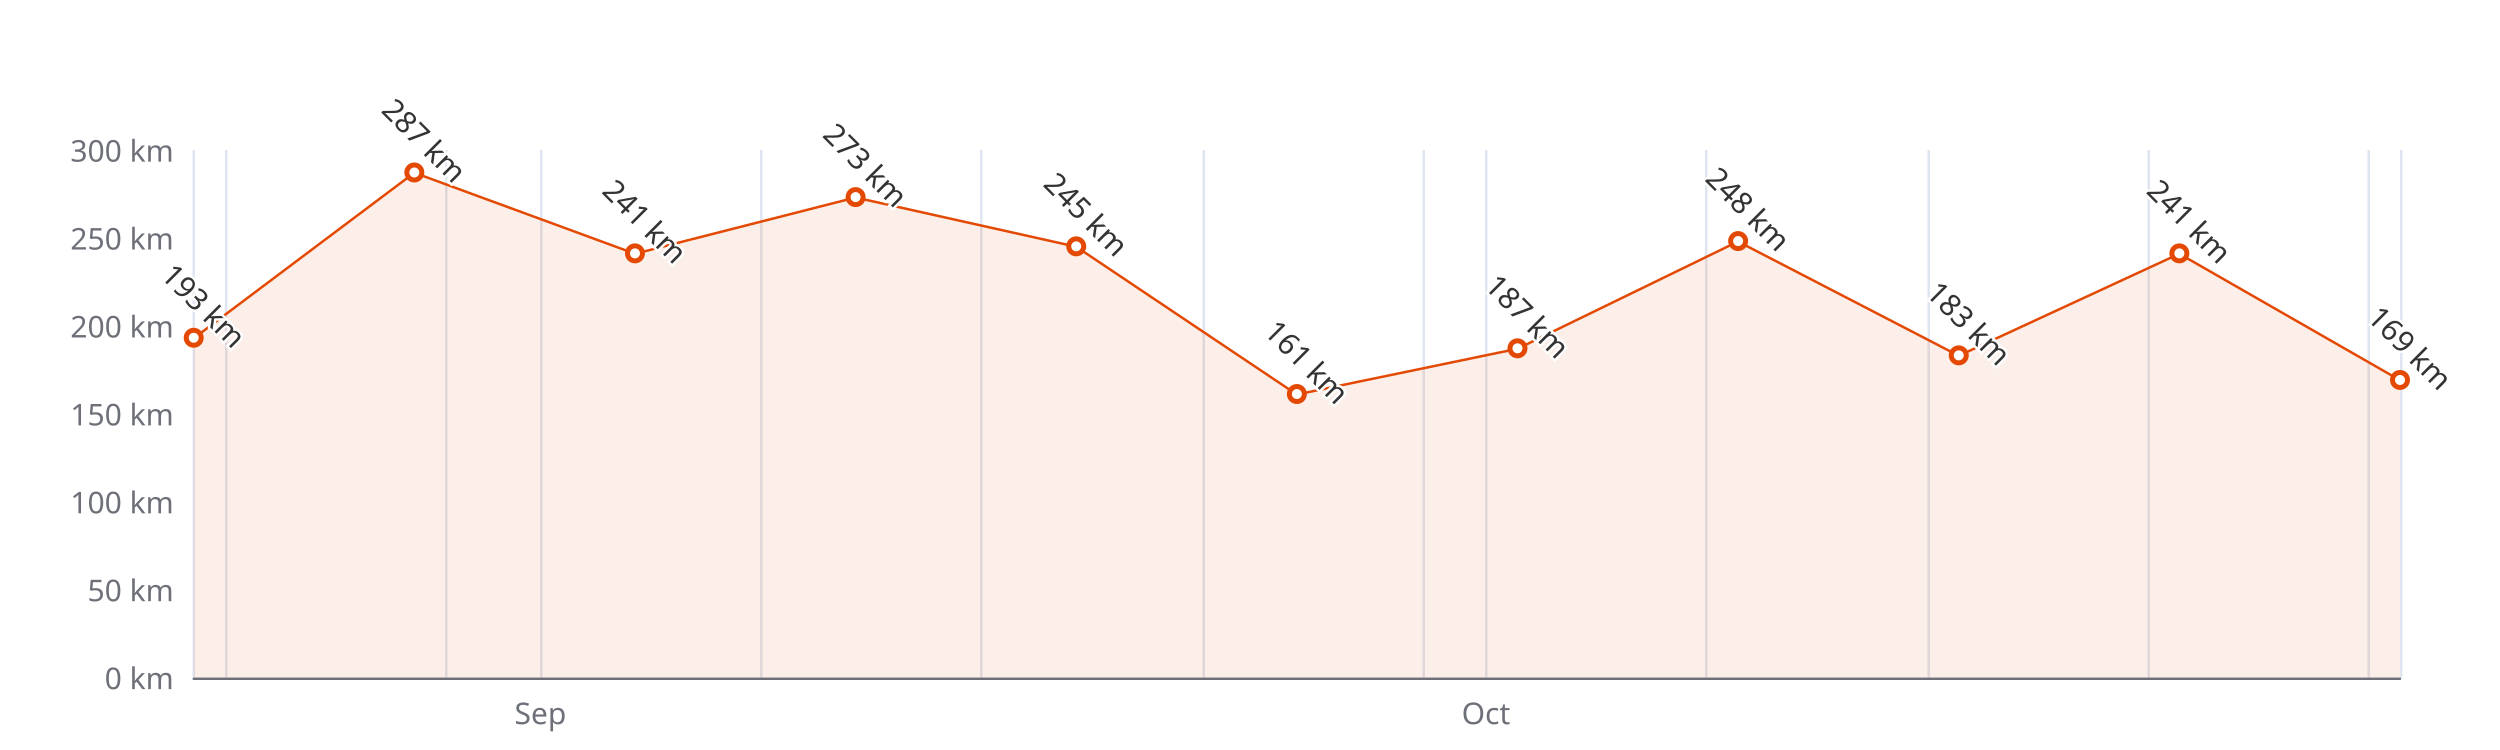
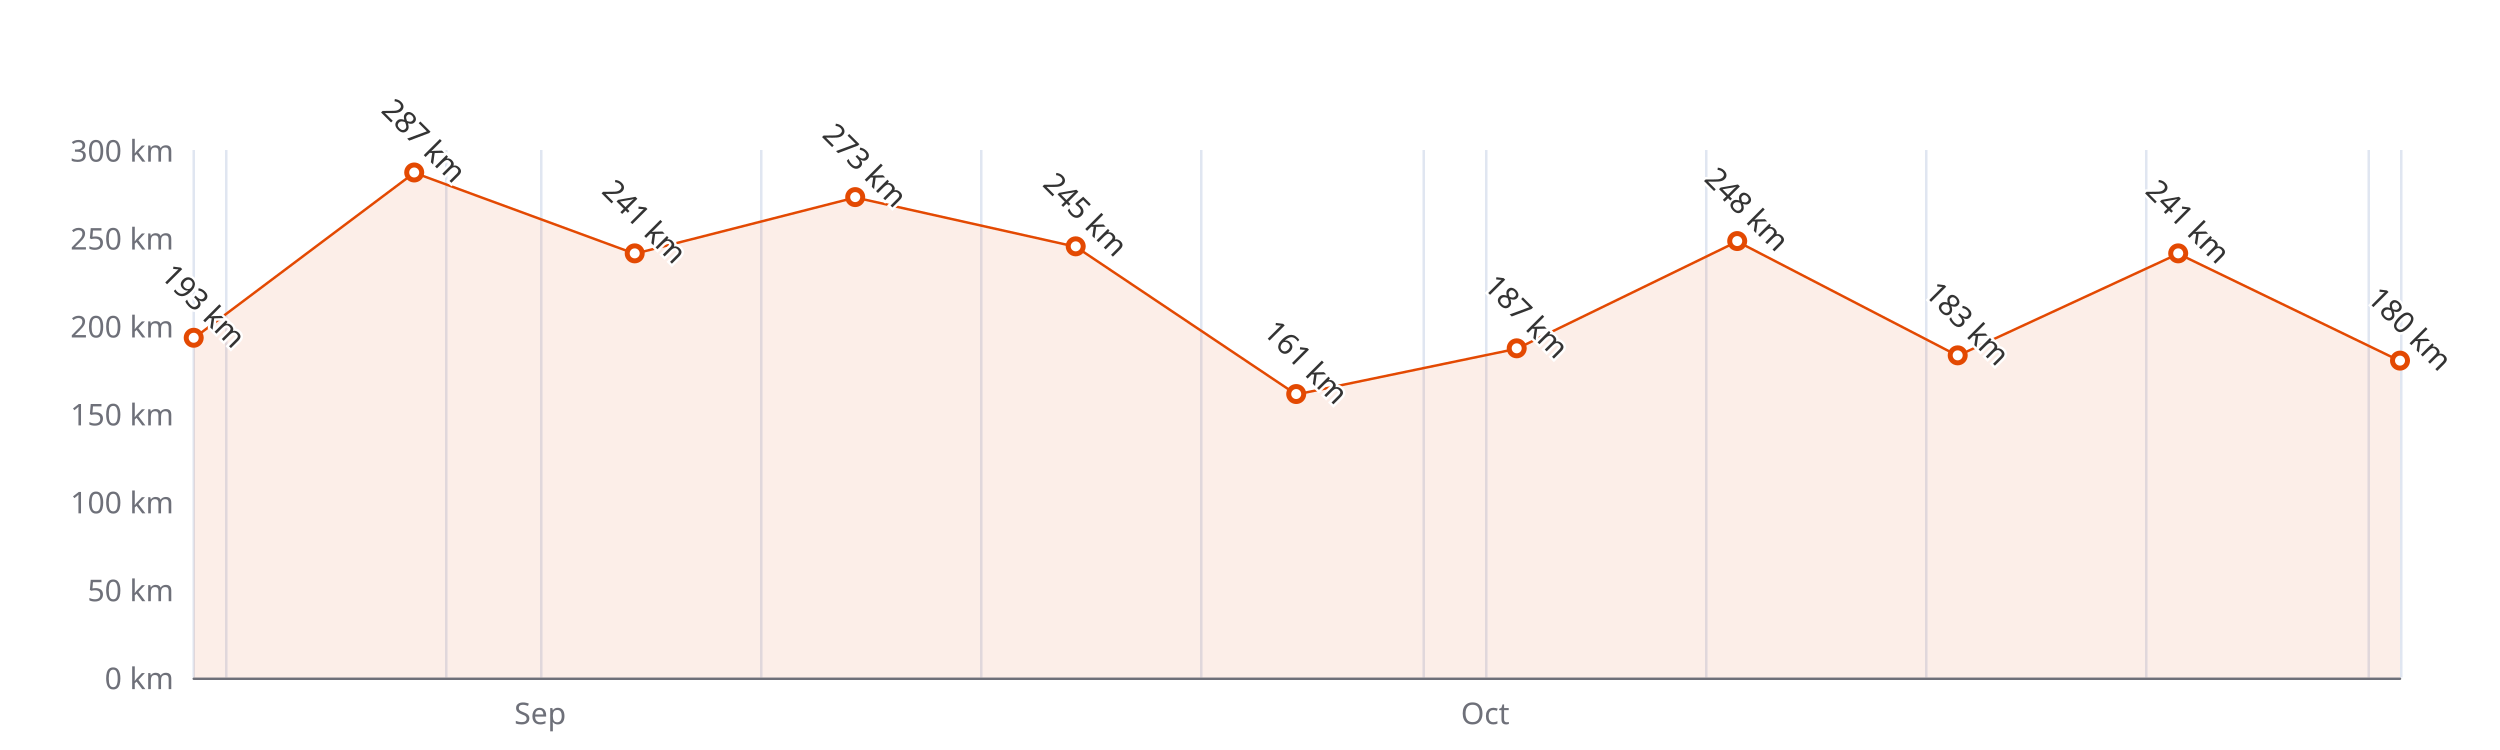
<svg xmlns="http://www.w3.org/2000/svg" width="1000" height="300" version="1.1" baseProfile="full" viewBox="0 0 1000 300">
  <rect width="1000" height="300" x="0" y="0" id="0" fill="#ffffff" />
  <path d="M77.5 60L77.5 271" fill="none" stroke="#E0E6F1" />
  <path d="M90.5 60L90.5 271" fill="none" stroke="#E0E6F1" />
  <path d="M178.5 60L178.5 271" fill="none" stroke="#E0E6F1" />
  <path d="M216.5 60L216.5 271" fill="none" stroke="#E0E6F1" />
  <path d="M304.5 60L304.5 271" fill="none" stroke="#E0E6F1" />
  <path d="M392.5 60L392.5 271" fill="none" stroke="#E0E6F1" />
-   <path d="M481.5 60L481.5 271" fill="none" stroke="#E0E6F1" />
+   <path d="M480.5 60L480.5 271" fill="none" stroke="#E0E6F1" />
  <path d="M569.5 60L569.5 271" fill="none" stroke="#E0E6F1" />
  <path d="M594.5 60L594.5 271" fill="none" stroke="#E0E6F1" />
  <path d="M682.5 60L682.5 271" fill="none" stroke="#E0E6F1" />
-   <path d="M771.5 60L771.5 271" fill="none" stroke="#E0E6F1" />
-   <path d="M859.5 60L859.5 271" fill="none" stroke="#E0E6F1" />
+   <path d="M770.5 60L770.5 271" fill="none" stroke="#E0E6F1" />
+   <path d="M858.5 60L858.5 271" fill="none" stroke="#E0E6F1" />
  <path d="M947.5 60L947.5 271" fill="none" stroke="#E0E6F1" />
  <path d="M960.5 60L960.5 271" fill="none" stroke="#E0E6F1" />
  <path d="M77.5 271.5L960 271.5" fill="none" stroke="#6E7079" stroke-linecap="round" />
  <text dominant-baseline="central" text-anchor="end" style="font-size:12px;font-family:sans-serif;" xml:space="preserve" transform="translate(69.48 271)" fill="#6E7079">0 km</text>
  <text dominant-baseline="central" text-anchor="end" style="font-size:12px;font-family:sans-serif;" xml:space="preserve" transform="translate(69.48 235.8333)" fill="#6E7079">50 km</text>
  <text dominant-baseline="central" text-anchor="end" style="font-size:12px;font-family:sans-serif;" xml:space="preserve" transform="translate(69.48 200.6667)" fill="#6E7079">100 km</text>
  <text dominant-baseline="central" text-anchor="end" style="font-size:12px;font-family:sans-serif;" xml:space="preserve" transform="translate(69.48 165.5)" fill="#6E7079">150 km</text>
  <text dominant-baseline="central" text-anchor="end" style="font-size:12px;font-family:sans-serif;" xml:space="preserve" transform="translate(69.48 130.3333)" fill="#6E7079">200 km</text>
  <text dominant-baseline="central" text-anchor="end" style="font-size:12px;font-family:sans-serif;" xml:space="preserve" transform="translate(69.48 95.1667)" fill="#6E7079">250 km</text>
  <text dominant-baseline="central" text-anchor="end" style="font-size:12px;font-family:sans-serif;" xml:space="preserve" transform="translate(69.48 60)" fill="#6E7079">300 km</text>
-   <text dominant-baseline="central" text-anchor="middle" style="font: normal normal 12px sans-serif" y="6" transform="translate(216.1617 279)" fill="#6E7079">Sep</text>
-   <text dominant-baseline="central" text-anchor="middle" style="font: normal normal 12px sans-serif" y="6" transform="translate(594.3846 279)" fill="#6E7079">Oct</text>
+   <text dominant-baseline="central" text-anchor="middle" style="font: normal normal 12px sans-serif" y="6" transform="translate(216.0792 279)" fill="#6E7079">Sep</text>
+   <text dominant-baseline="central" text-anchor="middle" style="font: normal normal 12px sans-serif" y="6" transform="translate(594.0771 279)" fill="#6E7079">Oct</text>
  <g clip-path="url(#zr4-c0)">
-     <path d="M77.5 135.3L165.7 69.1L254 101.5L342.2 79L430.5 98.7L518.7 157.8L607 139.5L695.2 96.6L783.5 142.3L871.7 101.5L960 152.1L960 271L871.7 271L783.5 271L695.2 271L607 271L518.7 271L430.5 271L342.2 271L254 271L165.7 271L77.5 271Z" fill="rgb(227,73,2)" fill-opacity="0.09" />
-     <path d="M77.5 135.3L165.7 69.1L254 101.5L342.2 79L430.5 98.7L518.7 157.8L607 139.5L695.2 96.6L783.5 142.3L871.7 101.5L960 152.1" fill="none" stroke="#E34902" stroke-linejoin="bevel" />
+     <path d="M77.5 135.3L165.7 69.1L253.9 101.5L342.1 79L430.3 98.7L518.5 157.8L606.7 139.5L694.9 96.6L783.1 142.3L871.3 101.5L960 144.4L960 271L871.3 271L783.1 271L694.9 271L606.7 271L518.5 271L430.3 271L342.1 271L253.9 271L165.7 271L77.5 271Z" fill="rgb(227,73,2)" fill-opacity="0.09" />
+     <path d="M77.5 135.3L165.7 69.1L253.9 101.5L342.1 79L430.3 98.7L518.5 157.8L606.7 139.5L694.9 96.6L783.1 142.3L871.3 101.5L960 144.4" fill="none" stroke="#E34902" stroke-linejoin="bevel" />
  </g>
  <path d="M1 0A1 1 0 1 1 1 -0.1A1 1 0 0 1 1 0" transform="matrix(3,0,0,3,77.48,135.2567)" fill="#fff" stroke="#E34902" stroke-width="0.667" />
-   <path d="M1 0A1 1 0 1 1 1 -0.1A1 1 0 0 1 1 0" transform="matrix(3,0,0,3,165.732,69.1433)" fill="#fff" stroke="#E34902" stroke-width="0.667" />
-   <path d="M1 0A1 1 0 1 1 1 -0.1A1 1 0 0 1 1 0" transform="matrix(3,0,0,3,253.984,101.4967)" fill="#fff" stroke="#E34902" stroke-width="0.667" />
-   <path d="M1 0A1 1 0 1 1 1 -0.1A1 1 0 0 1 1 0" transform="matrix(3,0,0,3,342.236,78.99)" fill="#fff" stroke="#E34902" stroke-width="0.667" />
-   <path d="M1 0A1 1 0 1 1 1 -0.1A1 1 0 0 1 1 0" transform="matrix(3,0,0,3,430.488,98.6833)" fill="#fff" stroke="#E34902" stroke-width="0.667" />
-   <path d="M1 0A1 1 0 1 1 1 -0.1A1 1 0 0 1 1 0" transform="matrix(3,0,0,3,518.74,157.7633)" fill="#fff" stroke="#E34902" stroke-width="0.667" />
-   <path d="M1 0A1 1 0 1 1 1 -0.1A1 1 0 0 1 1 0" transform="matrix(3,0,0,3,606.992,139.4767)" fill="#fff" stroke="#E34902" stroke-width="0.667" />
-   <path d="M1 0A1 1 0 1 1 1 -0.1A1 1 0 0 1 1 0" transform="matrix(3,0,0,3,695.244,96.5733)" fill="#fff" stroke="#E34902" stroke-width="0.667" />
-   <path d="M1 0A1 1 0 1 1 1 -0.1A1 1 0 0 1 1 0" transform="matrix(3,0,0,3,783.496,142.29)" fill="#fff" stroke="#E34902" stroke-width="0.667" />
-   <path d="M1 0A1 1 0 1 1 1 -0.1A1 1 0 0 1 1 0" transform="matrix(3,0,0,3,871.748,101.4967)" fill="#fff" stroke="#E34902" stroke-width="0.667" />
-   <path d="M1 0A1 1 0 1 1 1 -0.1A1 1 0 0 1 1 0" transform="matrix(3,0,0,3,960,152.1367)" fill="#fff" stroke="#E34902" stroke-width="0.667" />
+   <path d="M1 0A1 1 0 1 1 1 -0.1A1 1 0 0 1 1 0" transform="matrix(3,0,0,3,165.6795,69.1433)" fill="#fff" stroke="#E34902" stroke-width="0.667" />
+   <path d="M1 0A1 1 0 1 1 1 -0.1A1 1 0 0 1 1 0" transform="matrix(3,0,0,3,253.879,101.4967)" fill="#fff" stroke="#E34902" stroke-width="0.667" />
+   <path d="M1 0A1 1 0 1 1 1 -0.1A1 1 0 0 1 1 0" transform="matrix(3,0,0,3,342.0785,78.99)" fill="#fff" stroke="#E34902" stroke-width="0.667" />
+   <path d="M1 0A1 1 0 1 1 1 -0.1A1 1 0 0 1 1 0" transform="matrix(3,0,0,3,430.278,98.6833)" fill="#fff" stroke="#E34902" stroke-width="0.667" />
+   <path d="M1 0A1 1 0 1 1 1 -0.1A1 1 0 0 1 1 0" transform="matrix(3,0,0,3,518.4775,157.7633)" fill="#fff" stroke="#E34902" stroke-width="0.667" />
+   <path d="M1 0A1 1 0 1 1 1 -0.1A1 1 0 0 1 1 0" transform="matrix(3,0,0,3,606.677,139.4767)" fill="#fff" stroke="#E34902" stroke-width="0.667" />
+   <path d="M1 0A1 1 0 1 1 1 -0.1A1 1 0 0 1 1 0" transform="matrix(3,0,0,3,694.8765,96.5733)" fill="#fff" stroke="#E34902" stroke-width="0.667" />
+   <path d="M1 0A1 1 0 1 1 1 -0.1A1 1 0 0 1 1 0" transform="matrix(3,0,0,3,783.076,142.29)" fill="#fff" stroke="#E34902" stroke-width="0.667" />
+   <path d="M1 0A1 1 0 1 1 1 -0.1A1 1 0 0 1 1 0" transform="matrix(3,0,0,3,871.2755,101.4967)" fill="#fff" stroke="#E34902" stroke-width="0.667" />
+   <path d="M1 0A1 1 0 1 1 1 -0.1A1 1 0 0 1 1 0" transform="matrix(3,0,0,3,960,144.4)" fill="#fff" stroke="#E34902" stroke-width="0.667" />
  <text dominant-baseline="central" text-anchor="middle" style="font-size:12px;font-family:sans-serif;" xml:space="preserve" y="-6" transform="matrix(0.707,0.707,-0.707,0.707,77.48,126.2567)" fill="#333" stroke="rgb(255,255,255)" stroke-width="2" paint-order="stroke" stroke-miterlimit="2">193 km</text>
-   <text dominant-baseline="central" text-anchor="middle" style="font-size:12px;font-family:sans-serif;" xml:space="preserve" y="-6" transform="matrix(0.707,0.707,-0.707,0.707,165.732,60.1433)" fill="#333" stroke="rgb(255,255,255)" stroke-width="2" paint-order="stroke" stroke-miterlimit="2">287 km</text>
-   <text dominant-baseline="central" text-anchor="middle" style="font-size:12px;font-family:sans-serif;" xml:space="preserve" y="-6" transform="matrix(0.707,0.707,-0.707,0.707,253.984,92.4967)" fill="#333" stroke="rgb(255,255,255)" stroke-width="2" paint-order="stroke" stroke-miterlimit="2">241 km</text>
-   <text dominant-baseline="central" text-anchor="middle" style="font-size:12px;font-family:sans-serif;" xml:space="preserve" y="-6" transform="matrix(0.707,0.707,-0.707,0.707,342.236,69.99)" fill="#333" stroke="rgb(255,255,255)" stroke-width="2" paint-order="stroke" stroke-miterlimit="2">273 km</text>
-   <text dominant-baseline="central" text-anchor="middle" style="font-size:12px;font-family:sans-serif;" xml:space="preserve" y="-6" transform="matrix(0.707,0.707,-0.707,0.707,430.488,89.6833)" fill="#333" stroke="rgb(255,255,255)" stroke-width="2" paint-order="stroke" stroke-miterlimit="2">245 km</text>
-   <text dominant-baseline="central" text-anchor="middle" style="font-size:12px;font-family:sans-serif;" xml:space="preserve" y="-6" transform="matrix(0.707,0.707,-0.707,0.707,518.74,148.7633)" fill="#333" stroke="rgb(255,255,255)" stroke-width="2" paint-order="stroke" stroke-miterlimit="2">161 km</text>
-   <text dominant-baseline="central" text-anchor="middle" style="font-size:12px;font-family:sans-serif;" xml:space="preserve" y="-6" transform="matrix(0.707,0.707,-0.707,0.707,606.992,130.4767)" fill="#333" stroke="rgb(255,255,255)" stroke-width="2" paint-order="stroke" stroke-miterlimit="2">187 km</text>
-   <text dominant-baseline="central" text-anchor="middle" style="font-size:12px;font-family:sans-serif;" xml:space="preserve" y="-6" transform="matrix(0.707,0.707,-0.707,0.707,695.244,87.5733)" fill="#333" stroke="rgb(255,255,255)" stroke-width="2" paint-order="stroke" stroke-miterlimit="2">248 km</text>
-   <text dominant-baseline="central" text-anchor="middle" style="font-size:12px;font-family:sans-serif;" xml:space="preserve" y="-6" transform="matrix(0.707,0.707,-0.707,0.707,783.496,133.29)" fill="#333" stroke="rgb(255,255,255)" stroke-width="2" paint-order="stroke" stroke-miterlimit="2">183 km</text>
-   <text dominant-baseline="central" text-anchor="middle" style="font-size:12px;font-family:sans-serif;" xml:space="preserve" y="-6" transform="matrix(0.707,0.707,-0.707,0.707,871.748,92.4967)" fill="#333" stroke="rgb(255,255,255)" stroke-width="2" paint-order="stroke" stroke-miterlimit="2">241 km</text>
-   <text dominant-baseline="central" text-anchor="middle" style="font-size:12px;font-family:sans-serif;" xml:space="preserve" y="-6" transform="matrix(0.707,0.707,-0.707,0.707,960,143.1367)" fill="#333" stroke="rgb(255,255,255)" stroke-width="2" paint-order="stroke" stroke-miterlimit="2">169 km</text>
+   <text dominant-baseline="central" text-anchor="middle" style="font-size:12px;font-family:sans-serif;" xml:space="preserve" y="-6" transform="matrix(0.707,0.707,-0.707,0.707,165.6795,60.1433)" fill="#333" stroke="rgb(255,255,255)" stroke-width="2" paint-order="stroke" stroke-miterlimit="2">287 km</text>
+   <text dominant-baseline="central" text-anchor="middle" style="font-size:12px;font-family:sans-serif;" xml:space="preserve" y="-6" transform="matrix(0.707,0.707,-0.707,0.707,253.879,92.4967)" fill="#333" stroke="rgb(255,255,255)" stroke-width="2" paint-order="stroke" stroke-miterlimit="2">241 km</text>
+   <text dominant-baseline="central" text-anchor="middle" style="font-size:12px;font-family:sans-serif;" xml:space="preserve" y="-6" transform="matrix(0.707,0.707,-0.707,0.707,342.0785,69.99)" fill="#333" stroke="rgb(255,255,255)" stroke-width="2" paint-order="stroke" stroke-miterlimit="2">273 km</text>
+   <text dominant-baseline="central" text-anchor="middle" style="font-size:12px;font-family:sans-serif;" xml:space="preserve" y="-6" transform="matrix(0.707,0.707,-0.707,0.707,430.278,89.6833)" fill="#333" stroke="rgb(255,255,255)" stroke-width="2" paint-order="stroke" stroke-miterlimit="2">245 km</text>
+   <text dominant-baseline="central" text-anchor="middle" style="font-size:12px;font-family:sans-serif;" xml:space="preserve" y="-6" transform="matrix(0.707,0.707,-0.707,0.707,518.4775,148.7633)" fill="#333" stroke="rgb(255,255,255)" stroke-width="2" paint-order="stroke" stroke-miterlimit="2">161 km</text>
+   <text dominant-baseline="central" text-anchor="middle" style="font-size:12px;font-family:sans-serif;" xml:space="preserve" y="-6" transform="matrix(0.707,0.707,-0.707,0.707,606.677,130.4767)" fill="#333" stroke="rgb(255,255,255)" stroke-width="2" paint-order="stroke" stroke-miterlimit="2">187 km</text>
+   <text dominant-baseline="central" text-anchor="middle" style="font-size:12px;font-family:sans-serif;" xml:space="preserve" y="-6" transform="matrix(0.707,0.707,-0.707,0.707,694.8765,87.5733)" fill="#333" stroke="rgb(255,255,255)" stroke-width="2" paint-order="stroke" stroke-miterlimit="2">248 km</text>
+   <text dominant-baseline="central" text-anchor="middle" style="font-size:12px;font-family:sans-serif;" xml:space="preserve" y="-6" transform="matrix(0.707,0.707,-0.707,0.707,783.076,133.29)" fill="#333" stroke="rgb(255,255,255)" stroke-width="2" paint-order="stroke" stroke-miterlimit="2">183 km</text>
+   <text dominant-baseline="central" text-anchor="middle" style="font-size:12px;font-family:sans-serif;" xml:space="preserve" y="-6" transform="matrix(0.707,0.707,-0.707,0.707,871.2755,92.4967)" fill="#333" stroke="rgb(255,255,255)" stroke-width="2" paint-order="stroke" stroke-miterlimit="2">241 km</text>
+   <text dominant-baseline="central" text-anchor="middle" style="font-size:12px;font-family:sans-serif;" xml:space="preserve" y="-6" transform="matrix(0.707,0.707,-0.707,0.707,960,135.4)" fill="#333" stroke="rgb(255,255,255)" stroke-width="2" paint-order="stroke" stroke-miterlimit="2">180 km</text>
  <defs>
    <clipPath id="zr4-c0">
      <path d="M76 59.5l884 0l0 212l-884 0Z" fill="#000" />
    </clipPath>
  </defs>
</svg>
